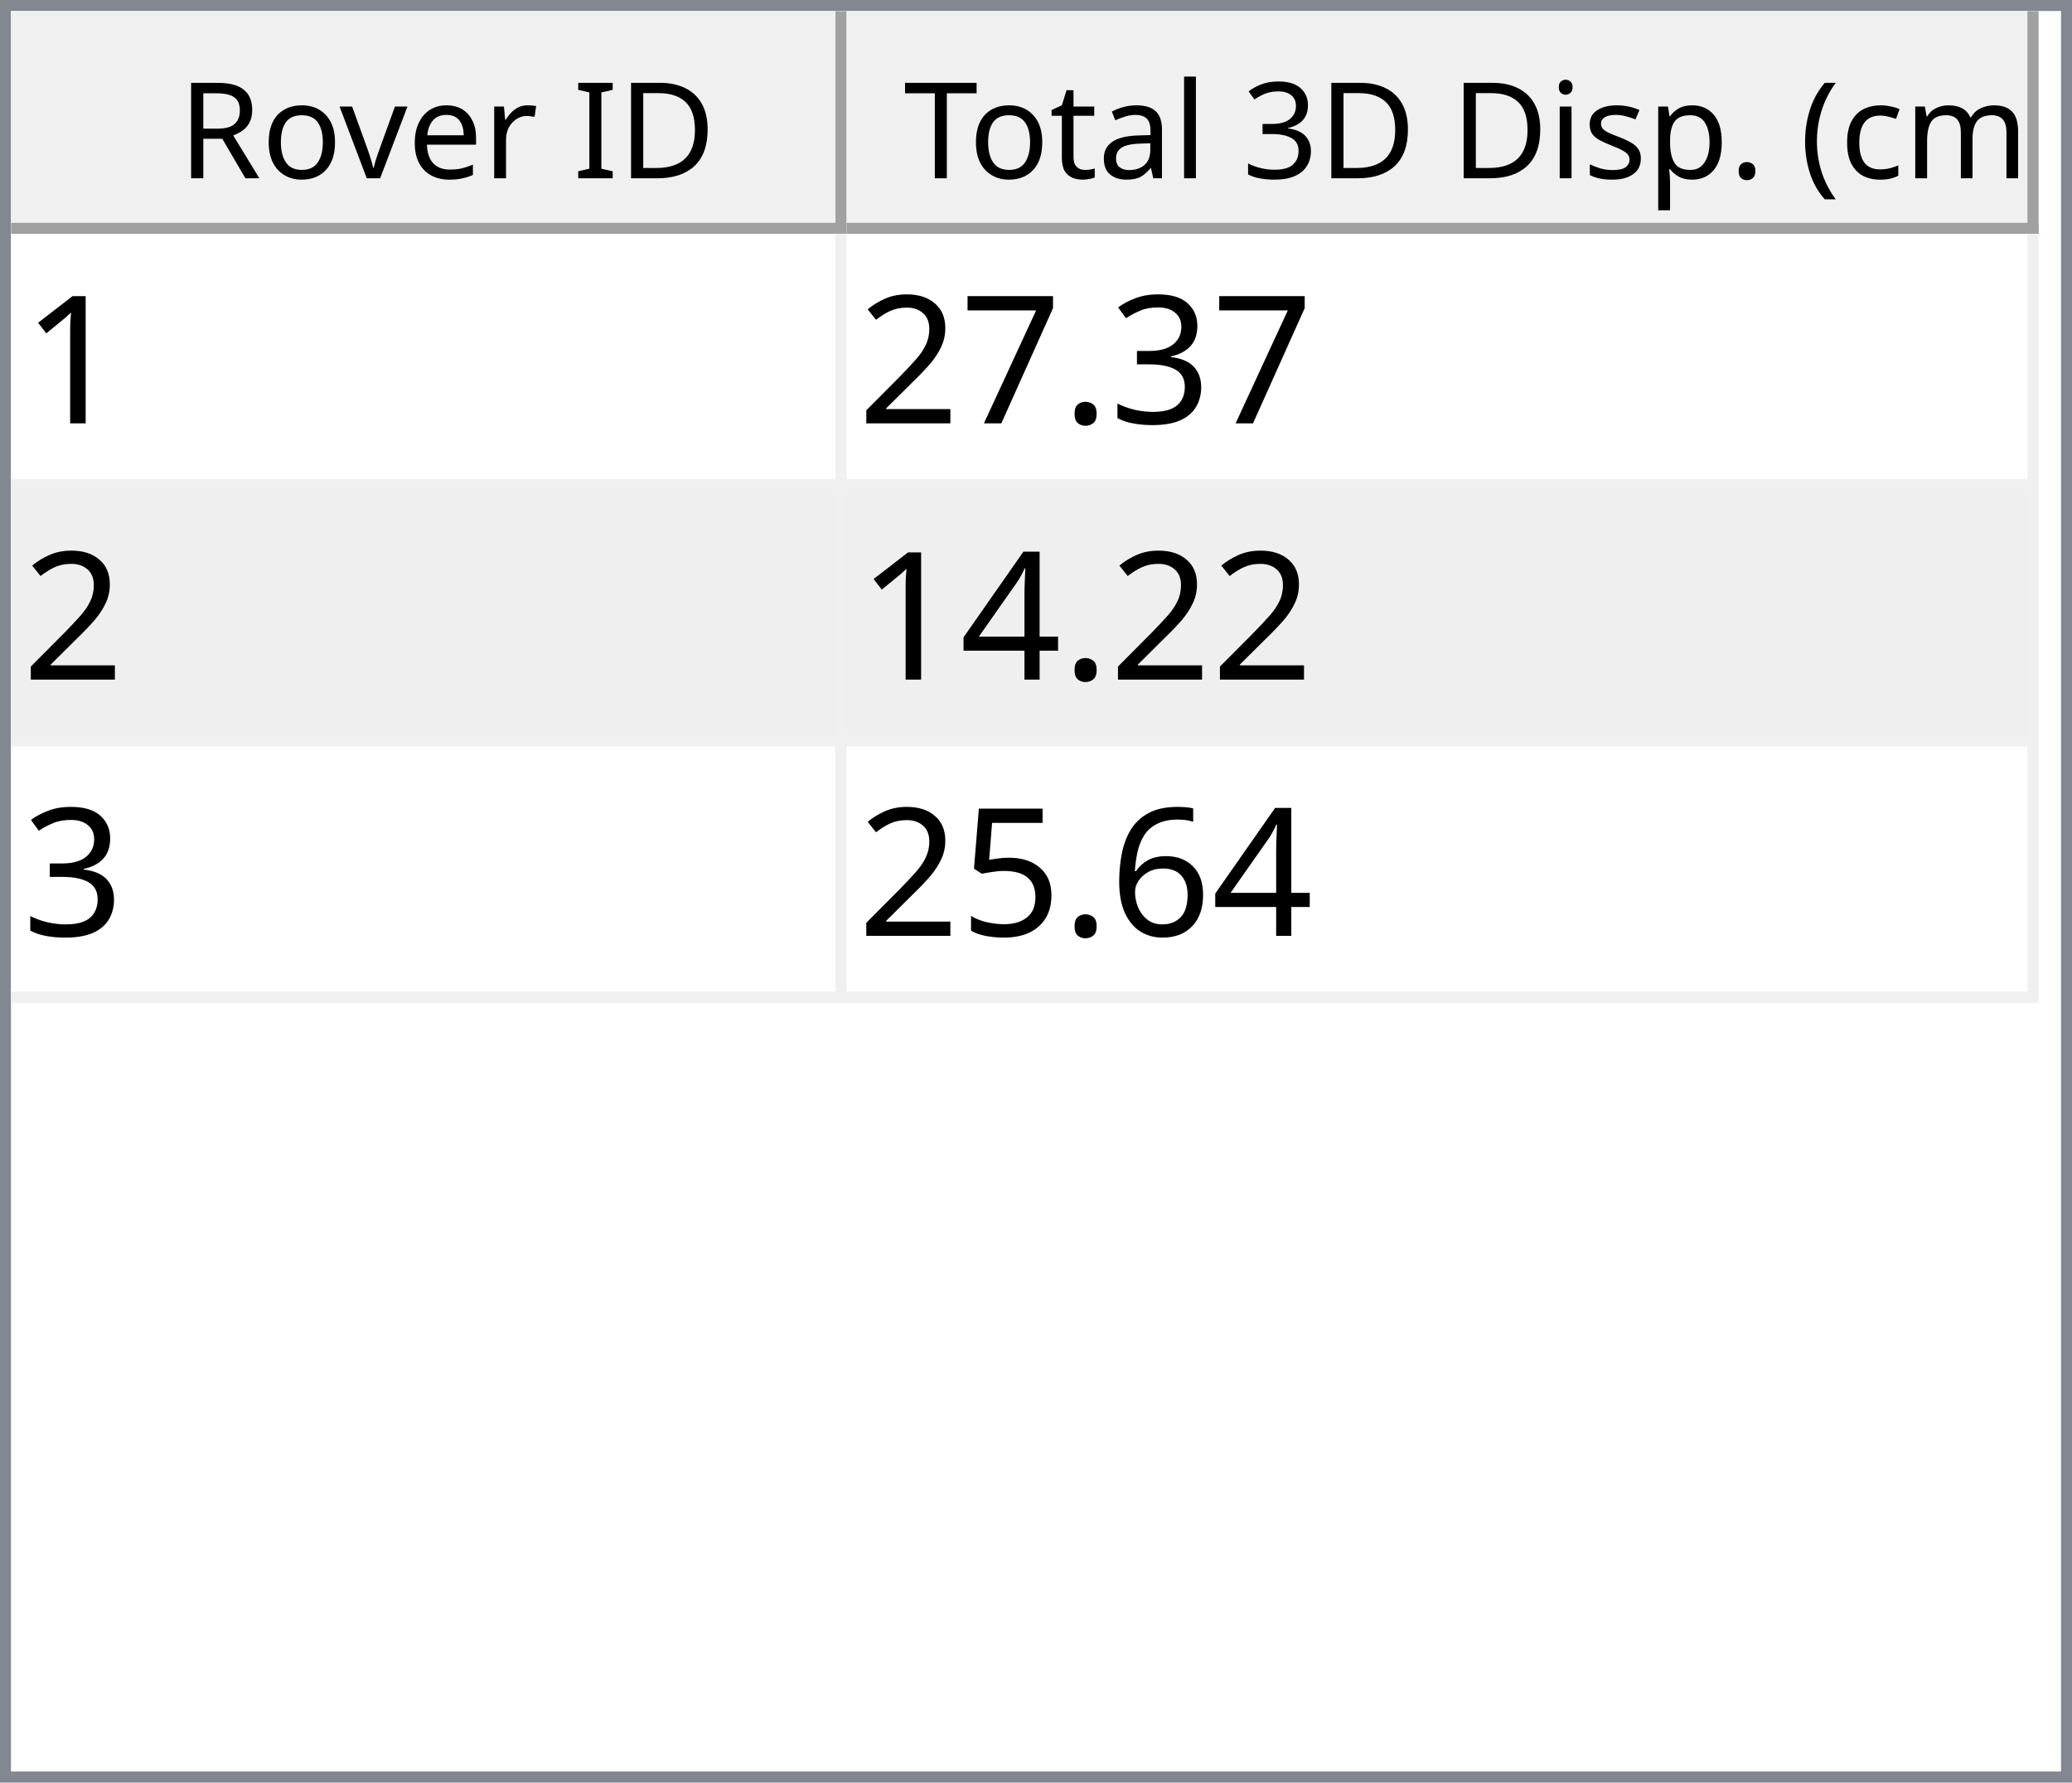
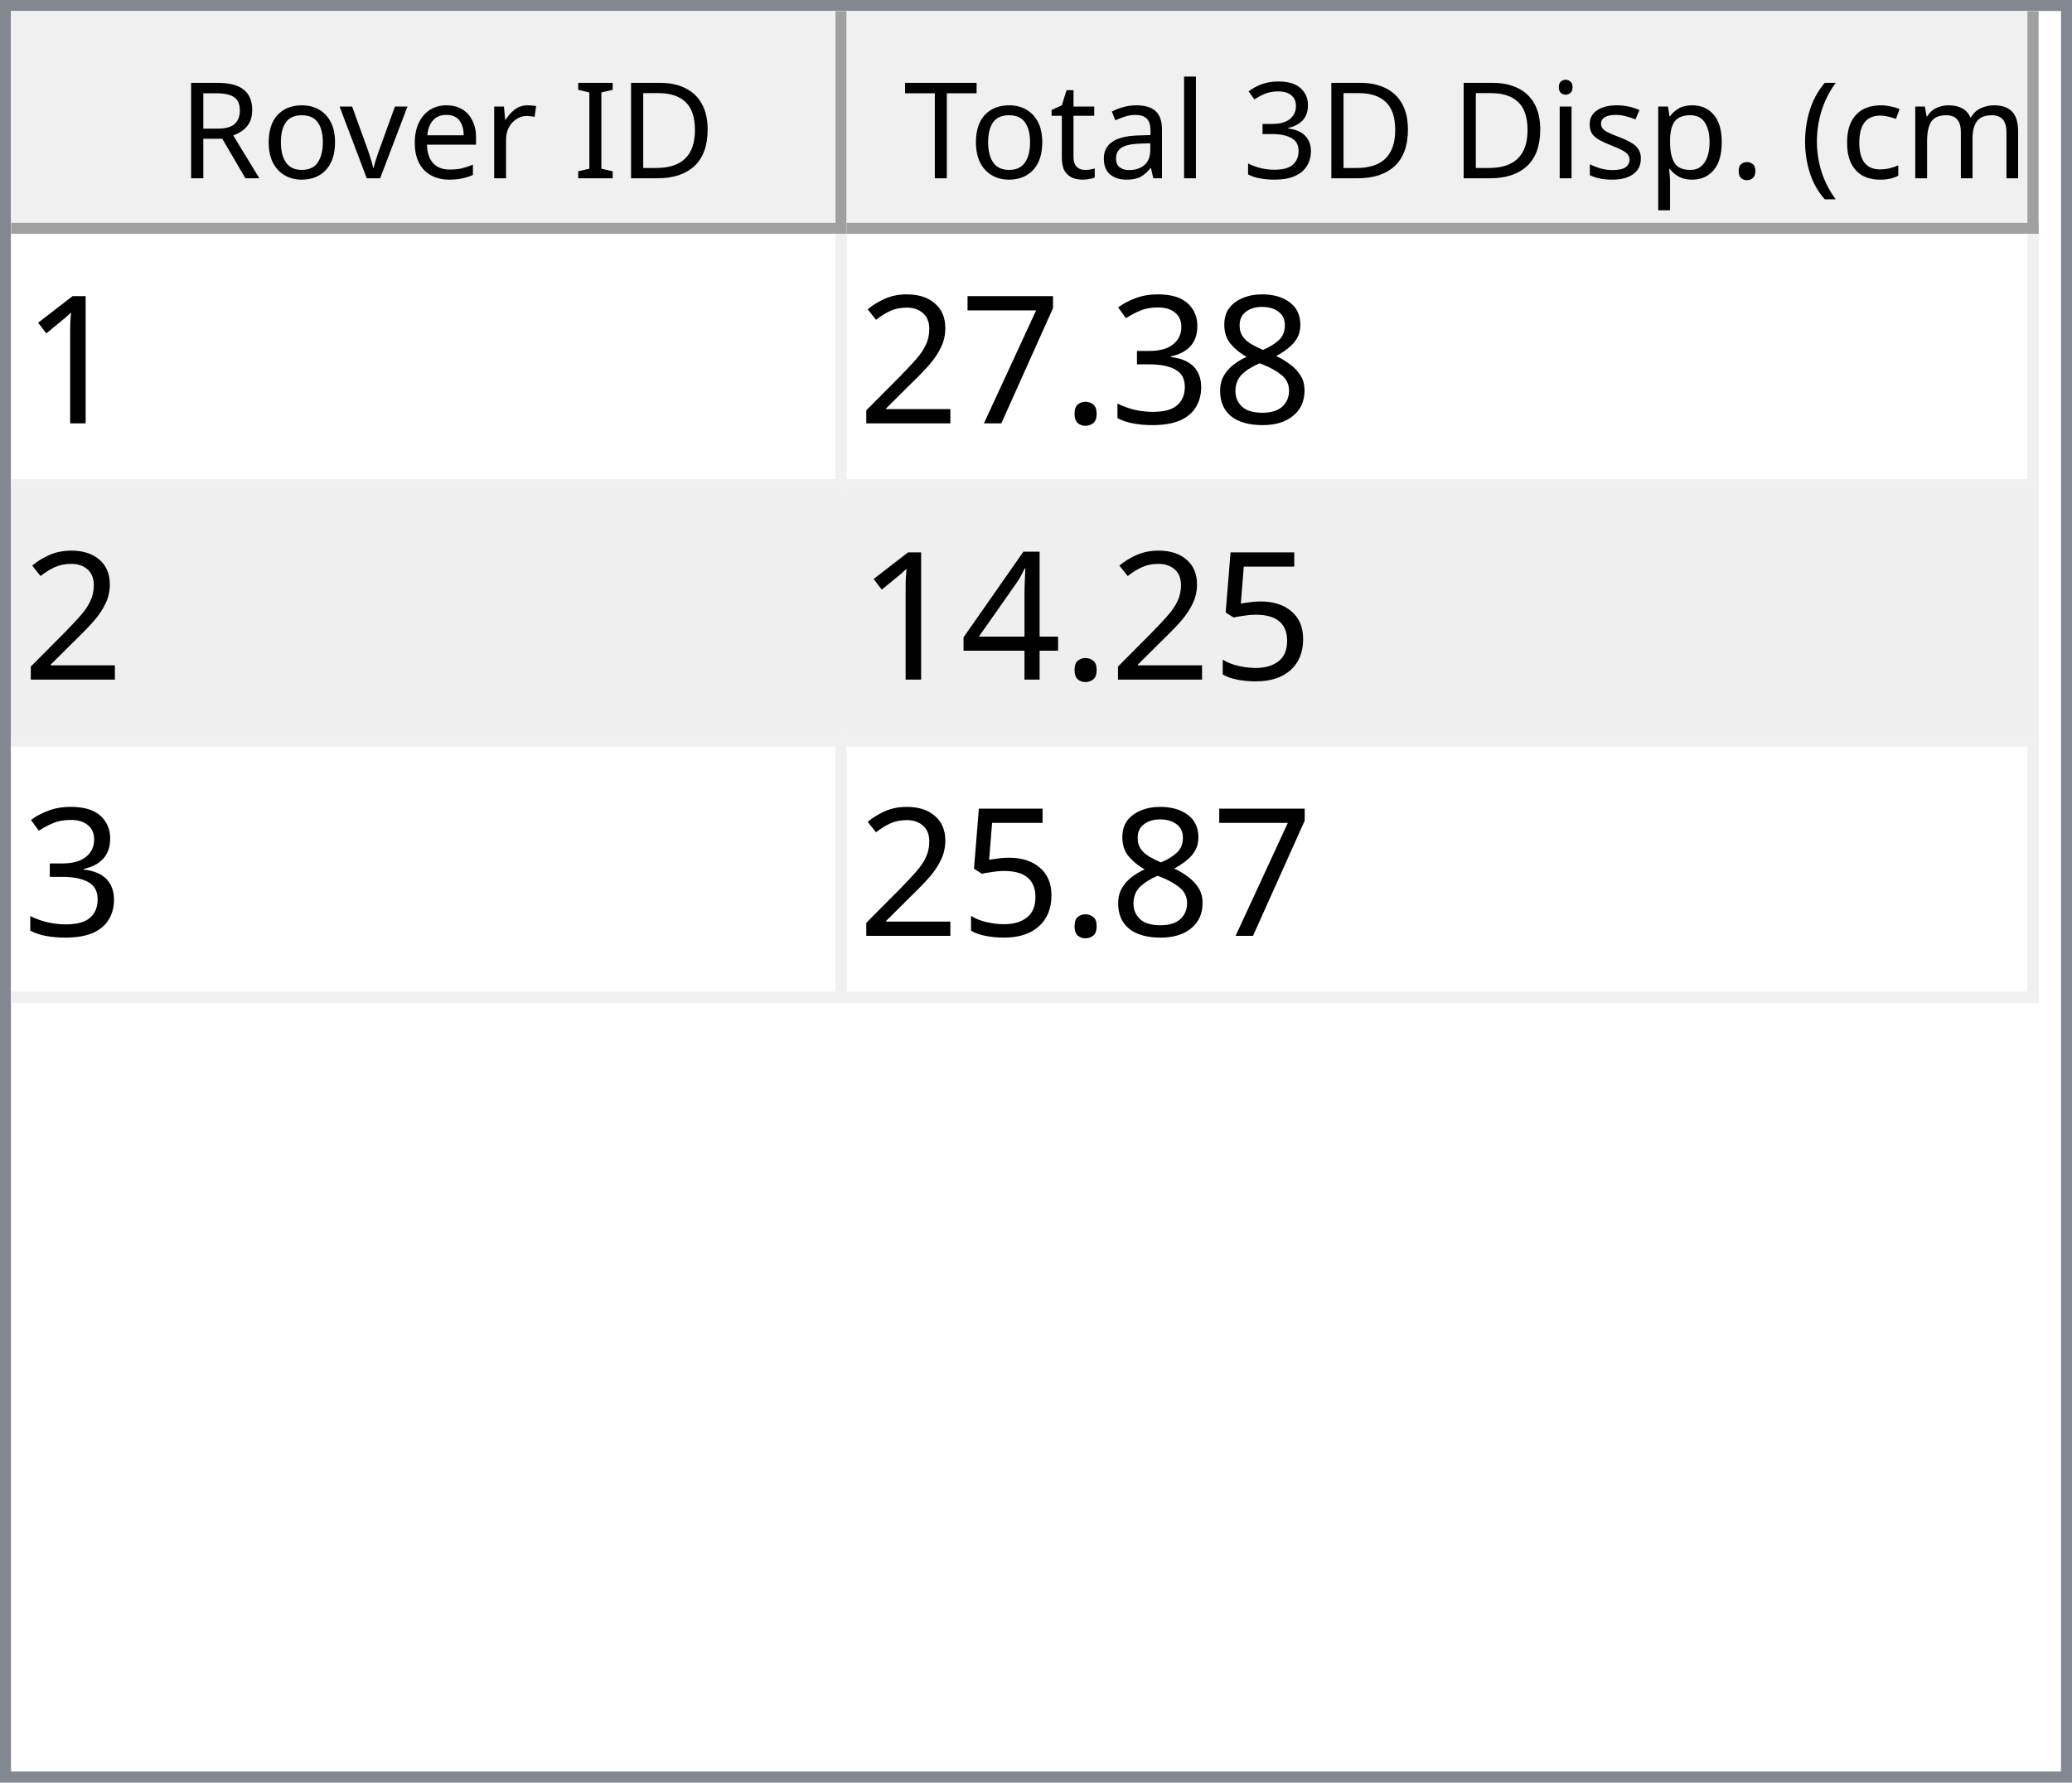
<svg xmlns="http://www.w3.org/2000/svg" style="fill-opacity:1; color-rendering:auto; color-interpolation:auto; text-rendering:auto; stroke:black; stroke-linecap:square; stroke-miterlimit:10; shape-rendering:auto; stroke-opacity:1; fill:black; stroke-dasharray:none; font-weight:normal; stroke-width:1; font-family:'Dialog'; font-style:normal; stroke-linejoin:miter; font-size:12px; stroke-dashoffset:0; image-rendering:auto;" width="186" height="160">
  <defs id="genericDefs" />
  <g>
    <defs id="defs1">
      <clipPath clipPathUnits="userSpaceOnUse" id="clipPath1">
        <path d="M0 0 L186 0 L186 160 L0 160 L0 0 Z" />
      </clipPath>
      <clipPath clipPathUnits="userSpaceOnUse" id="clipPath2">
        <path d="M0 0 L0 160 L186 160 L186 0 Z" />
      </clipPath>
      <clipPath clipPathUnits="userSpaceOnUse" id="clipPath3">
        <path d="M0 0 L0 20 L184 20 L184 0 Z" />
      </clipPath>
      <clipPath clipPathUnits="userSpaceOnUse" id="clipPath4">
        <path d="M0 0 L0 20 L75 20 L75 0 Z" />
      </clipPath>
      <clipPath clipPathUnits="userSpaceOnUse" id="clipPath5">
        <path d="M1 1 L1 19 L74 19 L74 1 Z" />
      </clipPath>
      <clipPath clipPathUnits="userSpaceOnUse" id="clipPath6">
        <path d="M0 0 L0 18 L73 18 L73 0 Z" />
      </clipPath>
      <clipPath clipPathUnits="userSpaceOnUse" id="clipPath7">
        <path d="M-0.5 -0.5 L-0.5 19.5 L74.5 19.5 L74.5 -0.5 Z" />
      </clipPath>
      <clipPath clipPathUnits="userSpaceOnUse" id="clipPath8">
        <path d="M0 0 L0 20 L107 20 L107 0 Z" />
      </clipPath>
      <clipPath clipPathUnits="userSpaceOnUse" id="clipPath9">
        <path d="M1 1 L1 19 L106 19 L106 1 Z" />
      </clipPath>
      <clipPath clipPathUnits="userSpaceOnUse" id="clipPath10">
        <path d="M0 0 L0 18 L105 18 L105 0 Z" />
      </clipPath>
      <clipPath clipPathUnits="userSpaceOnUse" id="clipPath11">
        <path d="M-0.5 -0.5 L-0.5 19.5 L106.5 19.5 L106.5 -0.5 Z" />
      </clipPath>
      <clipPath clipPathUnits="userSpaceOnUse" id="clipPath12">
        <path d="M0 0 L0 138 L184 138 L184 0 Z" />
      </clipPath>
      <clipPath clipPathUnits="userSpaceOnUse" id="clipPath13">
        <path d="M0 0 L0 69 L182 69 L182 0 Z" />
      </clipPath>
      <clipPath clipPathUnits="userSpaceOnUse" id="clipPath14">
        <path d="M-0.5 -0.5 L-0.5 68.5 L181.5 68.5 L181.5 -0.5 Z" />
      </clipPath>
      <clipPath clipPathUnits="userSpaceOnUse" id="clipPath15">
        <path d="M0 0 L0 22 L74 22 L74 0 Z" />
      </clipPath>
      <clipPath clipPathUnits="userSpaceOnUse" id="clipPath16">
        <path d="M0 0 L0 22 L106 22 L106 0 Z" />
      </clipPath>
      <font horiz-adv-x="64.551" id="font1">
        <font-face ascent="107.91" descent="25.098" units-per-em="100" style="font-style:normal; font-family:Segoe UI; font-weight:normal;" />
        <missing-glyph horiz-adv-x="64.551" d="M8.109 0 L8.109 68.266 L56.453 68.266 L56.453 0 L8.109 0 ZM15.328 7.234 L49.219 7.234 L49.219 61.031 L15.328 61.031 L15.328 7.234 Z" />
        <glyph unicode="D" horiz-adv-x="70.117" d="M9.188 0 L9.188 70.016 L28.516 70.016 Q65.531 70.016 65.531 35.891 Q65.531 19.672 55.25 9.836 Q44.969 0 27.734 0 L9.188 0 ZM17.391 62.594 L17.391 7.422 L27.828 7.422 Q41.609 7.422 49.273 14.797 Q56.938 22.172 56.938 35.688 Q56.938 62.594 28.328 62.594 L17.391 62.594 Z" />
        <glyph unicode="I" horiz-adv-x="26.611" d="M17.391 0 L9.188 0 L9.188 70.016 L17.391 70.016 L17.391 0 Z" />
        <glyph unicode=" " horiz-adv-x="27.393" d="" />
        <glyph unicode="r" horiz-adv-x="34.766" d="M34.188 41.891 Q32.078 43.5 28.125 43.5 Q23 43.5 19.555 38.672 Q16.109 33.844 16.109 25.484 L16.109 0 L8.109 0 L8.109 50 L16.109 50 L16.109 39.703 L16.312 39.703 Q18.016 44.969 21.531 47.922 Q25.047 50.875 29.391 50.875 Q32.516 50.875 34.188 50.203 L34.188 41.891 Z" />
        <glyph unicode="e" horiz-adv-x="52.295" d="M48.297 23 L12.984 23 Q13.188 14.656 17.484 10.109 Q21.781 5.562 29.297 5.562 Q37.75 5.562 44.828 11.141 L44.828 3.609 Q38.234 -1.172 27.391 -1.172 Q16.797 -1.172 10.742 5.641 Q4.688 12.453 4.688 24.812 Q4.688 36.469 11.305 43.82 Q17.922 51.172 27.734 51.172 Q37.547 51.172 42.922 44.828 Q48.297 38.484 48.297 27.203 L48.297 23 ZM40.094 29.781 Q40.047 36.719 36.75 40.578 Q33.453 44.438 27.594 44.438 Q21.922 44.438 17.969 40.383 Q14.016 36.328 13.094 29.781 L40.094 29.781 Z" />
        <glyph unicode="v" horiz-adv-x="47.9" d="M47.406 50 L27.484 0 L19.625 0 L0.688 50 L9.469 50 L22.172 13.672 Q23.578 9.672 23.922 6.688 L24.125 6.688 Q24.609 10.453 25.688 13.484 L38.969 50 L47.406 50 Z" />
        <glyph unicode="o" horiz-adv-x="58.594" d="M29 -1.172 Q17.922 -1.172 11.305 5.836 Q4.688 12.844 4.688 24.422 Q4.688 37.016 11.57 44.094 Q18.453 51.172 30.172 51.172 Q41.359 51.172 47.633 44.289 Q53.906 37.406 53.906 25.203 Q53.906 13.234 47.141 6.031 Q40.375 -1.172 29 -1.172 ZM29.594 44.438 Q21.875 44.438 17.383 39.188 Q12.891 33.938 12.891 24.703 Q12.891 15.828 17.43 10.695 Q21.969 5.562 29.594 5.562 Q37.359 5.562 41.531 10.594 Q45.703 15.625 45.703 24.906 Q45.703 34.281 41.531 39.359 Q37.359 44.438 29.594 44.438 Z" />
        <glyph unicode="R" horiz-adv-x="59.814" d="M59.375 0 L49.609 0 L37.891 19.625 Q36.281 22.359 34.766 24.289 Q33.25 26.219 31.664 27.438 Q30.078 28.656 28.25 29.219 Q26.422 29.781 24.125 29.781 L17.391 29.781 L17.391 0 L9.188 0 L9.188 70.016 L30.078 70.016 Q34.672 70.016 38.555 68.867 Q42.438 67.719 45.289 65.375 Q48.141 63.031 49.758 59.547 Q51.375 56.062 51.375 51.375 Q51.375 47.703 50.273 44.656 Q49.172 41.609 47.148 39.211 Q45.125 36.812 42.266 35.133 Q39.406 33.453 35.844 32.516 L35.844 32.328 Q37.594 31.547 38.891 30.547 Q40.188 29.547 41.359 28.18 Q42.531 26.812 43.68 25.078 Q44.828 23.344 46.234 21.047 L59.375 0 ZM17.391 62.594 L17.391 37.203 L28.516 37.203 Q31.594 37.203 34.203 38.133 Q36.812 39.062 38.719 40.797 Q40.625 42.531 41.703 45.047 Q42.781 47.562 42.781 50.688 Q42.781 56.297 39.141 59.445 Q35.5 62.594 28.609 62.594 L17.391 62.594 Z" />
        <glyph unicode=")" horiz-adv-x="30.176" d="M8.297 -15.922 L1.172 -15.922 Q16.406 2.344 16.406 26.812 Q16.406 51.469 1.078 70.016 L8.297 70.016 Q23.531 52.156 23.531 26.703 Q23.531 1.375 8.297 -15.922 Z" />
        <glyph unicode="m" horiz-adv-x="86.133" d="M79.109 0 L71.094 0 L71.094 28.719 Q71.094 37.016 68.531 40.727 Q65.969 44.438 59.906 44.438 Q54.781 44.438 51.195 39.75 Q47.609 35.062 47.609 28.516 L47.609 0 L39.594 0 L39.594 29.688 Q39.594 44.438 28.219 44.438 Q22.953 44.438 19.531 40.016 Q16.109 35.594 16.109 28.516 L16.109 0 L8.109 0 L8.109 50 L16.109 50 L16.109 42.094 L16.312 42.094 Q21.625 51.172 31.844 51.172 Q36.969 51.172 40.773 48.312 Q44.578 45.453 46 40.828 Q51.562 51.172 62.594 51.172 Q79.109 51.172 79.109 30.812 L79.109 0 Z" />
        <glyph unicode="c" horiz-adv-x="46.191" d="M42.188 2.297 Q36.422 -1.172 28.516 -1.172 Q17.828 -1.172 11.258 5.789 Q4.688 12.75 4.688 23.828 Q4.688 36.188 11.766 43.68 Q18.844 51.172 30.672 51.172 Q37.25 51.172 42.281 48.734 L42.281 40.531 Q36.719 44.438 30.375 44.438 Q22.703 44.438 17.797 38.945 Q12.891 33.453 12.891 24.516 Q12.891 15.719 17.508 10.641 Q22.125 5.562 29.891 5.562 Q36.422 5.562 42.188 9.906 L42.188 2.297 Z" />
        <glyph unicode="(" horiz-adv-x="30.176" d="M29.109 -15.922 L21.969 -15.922 Q6.844 1.375 6.844 26.703 Q6.844 52.156 21.969 70.016 L29.203 70.016 Q13.875 51.469 13.875 26.812 Q13.875 2.344 29.109 -15.922 Z" />
        <glyph unicode="." horiz-adv-x="21.68" d="M10.891 -1.078 Q8.641 -1.078 7.055 0.539 Q5.469 2.156 5.469 4.391 Q5.469 6.641 7.055 8.273 Q8.641 9.906 10.891 9.906 Q13.188 9.906 14.797 8.273 Q16.406 6.641 16.406 4.391 Q16.406 2.156 14.797 0.539 Q13.188 -1.078 10.891 -1.078 Z" />
        <glyph unicode="p" horiz-adv-x="58.789" d="M16.312 7.234 L16.109 7.234 L16.109 -23 L8.109 -23 L8.109 50 L16.109 50 L16.109 41.219 L16.312 41.219 Q22.219 51.172 33.594 51.172 Q43.266 51.172 48.688 44.461 Q54.109 37.75 54.109 26.469 Q54.109 13.922 48 6.375 Q41.891 -1.172 31.297 -1.172 Q21.578 -1.172 16.312 7.234 ZM16.109 27.391 L16.109 20.406 Q16.109 14.203 20.141 9.883 Q24.172 5.562 30.375 5.562 Q37.641 5.562 41.773 11.133 Q45.906 16.703 45.906 26.609 Q45.906 34.969 42.047 39.703 Q38.188 44.438 31.594 44.438 Q24.609 44.438 20.359 39.578 Q16.109 34.719 16.109 27.391 Z" />
        <glyph unicode="s" horiz-adv-x="42.432" d="M5.078 1.812 L5.078 10.406 Q11.625 5.562 19.484 5.562 Q30.031 5.562 30.031 12.594 Q30.031 14.594 29.125 15.992 Q28.219 17.391 26.68 18.461 Q25.141 19.531 23.07 20.383 Q21 21.234 18.609 22.172 Q15.281 23.484 12.766 24.828 Q10.25 26.172 8.57 27.859 Q6.891 29.547 6.031 31.695 Q5.172 33.844 5.172 36.719 Q5.172 40.234 6.789 42.945 Q8.406 45.656 11.086 47.484 Q13.766 49.312 17.211 50.242 Q20.656 51.172 24.312 51.172 Q30.812 51.172 35.938 48.922 L35.938 40.828 Q30.422 44.438 23.25 44.438 Q21 44.438 19.195 43.922 Q17.391 43.406 16.094 42.477 Q14.797 41.547 14.086 40.258 Q13.375 38.969 13.375 37.406 Q13.375 35.453 14.086 34.133 Q14.797 32.812 16.164 31.789 Q17.531 30.766 19.484 29.938 Q21.438 29.109 23.922 28.125 Q27.25 26.859 29.883 25.516 Q32.516 24.172 34.375 22.484 Q36.234 20.797 37.234 18.602 Q38.234 16.406 38.234 13.375 Q38.234 9.672 36.602 6.938 Q34.969 4.203 32.234 2.398 Q29.5 0.594 25.93 -0.289 Q22.359 -1.172 18.453 -1.172 Q10.75 -1.172 5.078 1.812 Z" />
        <glyph unicode="i" horiz-adv-x="24.219" d="M12.203 62.703 Q10.062 62.703 8.547 64.164 Q7.031 65.625 7.031 67.875 Q7.031 70.125 8.547 71.609 Q10.062 73.094 12.203 73.094 Q14.406 73.094 15.945 71.609 Q17.484 70.125 17.484 67.875 Q17.484 65.719 15.945 64.211 Q14.406 62.703 12.203 62.703 ZM16.109 0 L8.109 0 L8.109 50 L16.109 50 L16.109 0 Z" />
        <glyph unicode="3" horiz-adv-x="53.906" d="M46.531 19.828 Q46.531 15.094 44.75 11.211 Q42.969 7.328 39.719 4.57 Q36.469 1.812 31.93 0.297 Q27.391 -1.219 21.922 -1.219 Q11.922 -1.219 6 2.594 L6 11.188 Q13.094 5.609 22.219 5.609 Q25.875 5.609 28.828 6.539 Q31.781 7.469 33.906 9.227 Q36.031 10.984 37.18 13.477 Q38.328 15.969 38.328 19.094 Q38.328 32.812 18.797 32.812 L12.984 32.812 L12.984 39.594 L18.5 39.594 Q35.797 39.594 35.797 52.484 Q35.797 64.406 22.609 64.406 Q15.188 64.406 8.688 59.422 L8.688 67.188 Q15.375 71.188 24.609 71.188 Q29 71.188 32.57 69.969 Q36.141 68.75 38.68 66.555 Q41.219 64.359 42.609 61.281 Q44 58.203 44 54.5 Q44 40.672 30.031 36.719 L30.031 36.531 Q33.594 36.141 36.625 34.797 Q39.656 33.453 41.852 31.305 Q44.047 29.156 45.289 26.25 Q46.531 23.344 46.531 19.828 Z" />
        <glyph unicode="l" horiz-adv-x="24.219" d="M16.109 0 L8.109 0 L8.109 74.031 L16.109 74.031 L16.109 0 Z" />
        <glyph unicode="a" horiz-adv-x="50.879" d="M43.891 0 L35.891 0 L35.891 7.812 L35.688 7.812 Q30.469 -1.172 20.312 -1.172 Q12.844 -1.172 8.617 2.781 Q4.391 6.734 4.391 13.281 Q4.391 27.297 20.906 29.594 L35.891 31.688 Q35.891 44.438 25.594 44.438 Q16.547 44.438 9.281 38.281 L9.281 46.484 Q16.656 51.172 26.266 51.172 Q43.891 51.172 43.891 32.516 L43.891 0 ZM35.891 25.297 L23.828 23.641 Q18.266 22.859 15.43 20.875 Q12.594 18.891 12.594 13.875 Q12.594 10.203 15.211 7.883 Q17.828 5.562 22.172 5.562 Q28.125 5.562 32.008 9.742 Q35.891 13.922 35.891 20.312 L35.891 25.297 Z" />
        <glyph unicode="t" horiz-adv-x="33.887" d="M31.297 0.484 Q28.469 -1.078 23.828 -1.078 Q10.688 -1.078 10.688 13.578 L10.688 43.172 L2.094 43.172 L2.094 50 L10.688 50 L10.688 62.203 L18.703 64.797 L18.703 50 L31.297 50 L31.297 43.172 L18.703 43.172 L18.703 14.984 Q18.703 9.969 20.414 7.82 Q22.125 5.672 26.078 5.672 Q29.109 5.672 31.297 7.328 L31.297 0.484 Z" />
        <glyph unicode="T" horiz-adv-x="52.393" d="M50.594 62.594 L30.375 62.594 L30.375 0 L22.172 0 L22.172 62.594 L2 62.594 L2 70.016 L50.594 70.016 L50.594 62.594 Z" />
      </font>
      <font horiz-adv-x="75.0" id="font2">
        <font-face ascent="100.537" descent="21.973" units-per-em="100" style="font-style:normal; font-family:sans-serif; font-weight:normal;" />
        <missing-glyph horiz-adv-x="75.0" d="M12.5 0 L12.5 62.5 L62.5 62.5 L62.5 0 L12.5 0 ZM14.062 1.562 L60.938 1.562 L60.938 60.938 L14.062 60.938 L14.062 1.562 Z" />
        <glyph unicode="1" horiz-adv-x="55.615" d="M37.25 0 L28.469 0 L28.469 56 Q25.297 52.984 20.141 49.953 Q14.984 46.922 10.891 45.406 L10.891 53.906 Q18.266 57.375 23.781 62.305 Q29.297 67.234 31.594 71.875 L37.25 71.875 L37.25 0 Z" />
+         <glyph unicode="8" horiz-adv-x="55.615" d="M17.672 38.812 Q12.203 40.828 9.57 44.539 Q6.938 48.25 6.938 53.422 Q6.938 61.234 12.555 66.555 Q18.172 71.875 27.484 71.875 Q36.859 71.875 42.578 66.43 Q48.297 60.984 48.297 53.172 Q48.297 48.188 45.68 44.508 Q43.062 40.828 37.75 38.812 Q44.344 36.672 47.781 31.883 Q51.219 27.094 51.219 20.453 Q51.219 11.281 44.727 5.031 Q38.234 -1.219 27.641 -1.219 Q17.047 -1.219 10.547 5.055 Q4.047 11.328 4.047 20.703 Q4.047 27.688 7.594 32.398 Q11.141 37.109 17.672 38.812 ZM15.922 53.719 Q15.922 48.641 19.195 45.414 Q22.469 42.188 27.688 42.188 Q32.766 42.188 36.016 45.383 Q39.266 48.578 39.266 53.219 Q39.266 58.062 35.914 61.359 Q32.562 64.656 27.594 64.656 Q22.562 64.656 19.242 61.43 Q15.922 58.203 15.922 53.719 ZM13.094 20.656 Q13.094 16.891 14.875 13.375 Q16.656 9.859 20.172 7.93 Q23.688 6 27.734 6 Q34.031 6 38.133 10.055 Q42.234 14.109 42.234 20.359 Q42.234 26.703 38.016 30.859 Q33.797 35.016 27.438 35.016 Q21.234 35.016 17.164 30.914 Q13.094 26.812 13.094 20.656 Z" />
        <glyph unicode="3" horiz-adv-x="55.615" d="M4.203 18.891 L12.984 20.062 Q14.5 12.594 18.141 9.297 Q21.781 6 27 6 Q33.203 6 37.477 10.297 Q41.75 14.594 41.75 20.953 Q41.75 27 37.797 30.93 Q33.844 34.859 27.734 34.859 Q25.25 34.859 21.531 33.891 L22.516 41.609 Q23.391 41.5 23.922 41.5 Q29.547 41.5 34.039 44.43 Q38.531 47.359 38.531 53.469 Q38.531 58.297 35.258 61.477 Q31.984 64.656 26.812 64.656 Q21.688 64.656 18.266 61.43 Q14.844 58.203 13.875 51.766 L5.078 53.328 Q6.688 62.156 12.398 67.016 Q18.109 71.875 26.609 71.875 Q32.469 71.875 37.398 69.359 Q42.328 66.844 44.945 62.5 Q47.562 58.156 47.562 53.266 Q47.562 48.641 45.07 44.828 Q42.578 41.016 37.703 38.766 Q44.047 37.312 47.562 32.695 Q51.078 28.078 51.078 21.141 Q51.078 11.766 44.242 5.25 Q37.406 -1.266 26.953 -1.266 Q17.531 -1.266 11.305 4.352 Q5.078 9.969 4.203 18.891 Z" />
        <glyph unicode="." horiz-adv-x="27.783" d="M9.078 0 L9.078 10.016 L19.094 10.016 L19.094 0 L9.078 0 Z" />
        <glyph unicode="7" horiz-adv-x="55.615" d="M4.734 62.203 L4.734 70.656 L51.078 70.656 L51.078 63.812 Q44.234 56.547 37.523 44.484 Q30.812 32.422 27.156 19.672 Q24.516 10.688 23.781 0 L14.75 0 Q14.891 8.453 18.062 20.414 Q21.234 32.375 27.172 43.484 Q33.109 54.594 39.797 62.203 L4.734 62.203 Z" />
        <glyph unicode="2" horiz-adv-x="55.615" d="M50.344 8.453 L50.344 0 L3.031 0 Q2.938 3.172 4.047 6.109 Q5.859 10.938 9.836 15.625 Q13.812 20.312 21.344 26.469 Q33.016 36.031 37.117 41.625 Q41.219 47.219 41.219 52.203 Q41.219 57.422 37.477 61.008 Q33.734 64.594 27.734 64.594 Q21.391 64.594 17.578 60.789 Q13.766 56.984 13.719 50.25 L4.688 51.172 Q5.609 61.281 11.664 66.578 Q17.719 71.875 27.938 71.875 Q38.234 71.875 44.242 66.164 Q50.25 60.453 50.25 52 Q50.25 47.703 48.492 43.555 Q46.734 39.406 42.656 34.812 Q38.578 30.219 29.109 22.219 Q21.188 15.578 18.945 13.211 Q16.703 10.844 15.234 8.453 L50.344 8.453 Z" />
+         <glyph unicode="5" horiz-adv-x="55.615" d="M4.156 18.75 L13.375 19.531 Q14.406 12.797 18.141 9.398 Q21.875 6 27.156 6 Q33.5 6 37.891 10.789 Q42.281 15.578 42.281 23.484 Q42.281 31 38.062 35.352 Q33.844 39.703 27 39.703 Q22.75 39.703 19.336 37.773 Q15.922 35.844 13.969 32.766 L5.719 33.844 L12.641 70.609 L48.25 70.609 L48.25 62.203 L19.672 62.203 L15.828 42.969 Q22.266 47.469 29.344 47.469 Q38.719 47.469 45.164 40.969 Q51.609 34.469 51.609 24.266 Q51.609 14.547 45.953 7.469 Q39.062 -1.219 27.156 -1.219 Q17.391 -1.219 11.211 4.25 Q5.031 9.719 4.156 18.75 Z" />
        <glyph unicode="4" horiz-adv-x="55.615" d="M32.328 0 L32.328 17.141 L1.266 17.141 L1.266 25.203 L33.938 71.578 L41.109 71.578 L41.109 25.203 L50.781 25.203 L50.781 17.141 L41.109 17.141 L41.109 0 L32.328 0 ZM32.328 25.203 L32.328 57.469 L9.906 25.203 L32.328 25.203 Z" />
-         <glyph unicode="6" horiz-adv-x="55.615" d="M49.75 54.047 L41.016 53.375 Q39.844 58.547 37.703 60.891 Q34.125 64.656 28.906 64.656 Q24.703 64.656 21.531 62.312 Q17.391 59.281 14.992 53.469 Q12.594 47.656 12.5 36.922 Q15.672 41.75 20.266 44.094 Q24.859 46.438 29.891 46.438 Q38.672 46.438 44.852 39.969 Q51.031 33.5 51.031 23.25 Q51.031 16.5 48.125 10.719 Q45.219 4.938 40.141 1.859 Q35.062 -1.219 28.609 -1.219 Q17.625 -1.219 10.695 6.859 Q3.766 14.938 3.766 33.5 Q3.766 54.25 11.422 63.672 Q18.109 71.875 29.438 71.875 Q37.891 71.875 43.289 67.141 Q48.688 62.406 49.75 54.047 ZM13.875 23.188 Q13.875 18.656 15.797 14.508 Q17.719 10.359 21.188 8.18 Q24.656 6 28.469 6 Q34.031 6 38.039 10.492 Q42.047 14.984 42.047 22.703 Q42.047 30.125 38.086 34.398 Q34.125 38.672 28.125 38.672 Q22.172 38.672 18.023 34.398 Q13.875 30.125 13.875 23.188 Z" />
-         <glyph unicode="5" horiz-adv-x="55.615" d="M4.156 18.75 L13.375 19.531 Q14.406 12.797 18.141 9.398 Q21.875 6 27.156 6 Q33.5 6 37.891 10.789 Q42.281 15.578 42.281 23.484 Q42.281 31 38.062 35.352 Q33.844 39.703 27 39.703 Q22.75 39.703 19.336 37.773 Q15.922 35.844 13.969 32.766 L5.719 33.844 L12.641 70.609 L48.25 70.609 L48.25 62.203 L19.672 62.203 L15.828 42.969 Q22.266 47.469 29.344 47.469 Q38.719 47.469 45.164 40.969 Q51.609 34.469 51.609 24.266 Q51.609 14.547 45.953 7.469 Q39.062 -1.219 27.156 -1.219 Q17.391 -1.219 11.211 4.25 Q5.031 9.719 4.156 18.75 Z" />
      </font>
    </defs>
    <g style="fill:white; stroke:white;">
      <rect x="0" y="0" width="186" style="clip-path:url(#clipPath1); stroke:none;" height="160" />
    </g>
    <g style="fill:white; text-rendering:optimizeSpeed; color-rendering:optimizeSpeed; image-rendering:optimizeSpeed; shape-rendering:crispEdges; stroke:white; color-interpolation:sRGB;">
      <rect x="0" width="186" height="160" y="0" style="stroke:none;" />
      <path style="stroke:none;" d="M0 160 L186 160 L186 0 L0 0 Z" />
    </g>
    <g style="fill:rgb(240,240,240); font-family:'Segoe UI'; stroke:rgb(240,240,240);">
      <rect x="0" y="0" width="186" style="clip-path:url(#clipPath2); stroke:none;" height="160" />
    </g>
    <g style="fill:rgb(130,135,144); font-family:'Segoe UI'; stroke:rgb(130,135,144);">
      <path d="M0 0 L186 0 L186 160 L0 160 L0 0 ZM1 1 L185 1 L185 159 L1 159 L1 1 Z" style="fill-rule:evenodd; clip-path:url(#clipPath2); stroke:none;" />
    </g>
    <g style="fill:white; font-family:'Segoe UI'; stroke:white;" transform="translate(1,1)">
      <rect x="0" y="0" width="184" style="clip-path:url(#clipPath3); stroke:none;" height="20" />
    </g>
    <g style="fill:rgb(240,240,240); font-family:'Segoe UI'; stroke:rgb(240,240,240);" transform="translate(1,1)">
      <rect x="0" y="0" width="75" style="clip-path:url(#clipPath4); stroke:none;" height="20" />
    </g>
    <g style="font-family:'Segoe UI';" transform="translate(2,2)">
      <text x="14" xml:space="preserve" y="14" style="clip-path:url(#clipPath6); stroke:none;">Rover ID</text>
    </g>
    <g style="fill:rgb(160,160,160); font-family:'Segoe UI'; stroke:rgb(160,160,160); stroke-linejoin:bevel;" transform="translate(1.5,1.5)">
      <line x1="74" x2="74" y1="0" style="fill:none; clip-path:url(#clipPath7);" y2="19" />
    </g>
    <g style="fill:rgb(160,160,160); font-family:'Segoe UI'; stroke:rgb(160,160,160); stroke-linejoin:bevel;" transform="matrix(1,0,0,1,1,1) translate(0.5,0.5)">
      <line x1="0" x2="74" y1="19" style="fill:none; clip-path:url(#clipPath7);" y2="19" />
    </g>
    <g style="fill:rgb(240,240,240); font-family:'Segoe UI'; stroke:rgb(240,240,240);" transform="translate(76,1)">
      <rect x="0" y="0" width="107" style="clip-path:url(#clipPath8); stroke:none;" height="20" />
    </g>
    <g style="font-family:'Segoe UI';" transform="translate(77,2)">
      <text x="1" xml:space="preserve" y="14" style="clip-path:url(#clipPath10); stroke:none;"> Total 3D Disp. (cm)</text>
    </g>
    <g style="fill:rgb(160,160,160); font-family:'Segoe UI'; stroke:rgb(160,160,160); stroke-linejoin:bevel;" transform="translate(76.5,1.5)">
      <line x1="106" x2="106" y1="0" style="fill:none; clip-path:url(#clipPath11);" y2="19" />
    </g>
    <g style="fill:rgb(160,160,160); font-family:'Segoe UI'; stroke:rgb(160,160,160); stroke-linejoin:bevel;" transform="matrix(1,0,0,1,76,1) translate(0.5,0.5)">
      <line x1="0" x2="106" y1="19" style="fill:none; clip-path:url(#clipPath11);" y2="19" />
    </g>
    <g style="fill:white; font-family:'Segoe UI'; stroke:white;" transform="translate(1,21)">
      <rect x="0" y="0" width="184" style="clip-path:url(#clipPath12); stroke:none;" height="138" />
    </g>
    <g style="fill:rgb(240,240,240); font-size:16px; font-family:sans-serif; stroke:rgb(240,240,240);" transform="translate(1,21)">
      <rect x="0" y="0" width="182" style="clip-path:url(#clipPath13); stroke:none;" height="69" />
      <line transform="translate(0.5,0.5)" x1="0" x2="181" y1="22" style="clip-path:url(#clipPath14); fill:none; stroke-linejoin:bevel;" y2="22" />
    </g>
    <g transform="matrix(1,0,0,1,1,21) translate(0.5,0.5)" style="fill:rgb(240,240,240); font-size:16px; font-family:sans-serif; stroke:rgb(240,240,240); stroke-linejoin:bevel;">
      <line x1="0" x2="181" y1="45" style="fill:none; clip-path:url(#clipPath14);" y2="45" />
    </g>
    <g transform="matrix(1,0,0,1,1,21) translate(0.5,0.5)" style="fill:rgb(240,240,240); font-size:16px; font-family:sans-serif; stroke:rgb(240,240,240); stroke-linejoin:bevel;">
      <line x1="0" x2="181" y1="68" style="fill:none; clip-path:url(#clipPath14);" y2="68" />
    </g>
    <g transform="matrix(1,0,0,1,1,21) translate(0.5,0.5)" style="fill:rgb(240,240,240); font-size:16px; font-family:sans-serif; stroke:rgb(240,240,240); stroke-linejoin:bevel;">
      <line x1="74" x2="74" y1="0" style="fill:none; clip-path:url(#clipPath14);" y2="68" />
    </g>
    <g transform="matrix(1,0,0,1,1,21) translate(0.5,0.5)" style="fill:rgb(240,240,240); font-size:16px; font-family:sans-serif; stroke:rgb(240,240,240); stroke-linejoin:bevel;">
      <line x1="181" x2="181" y1="0" style="fill:none; clip-path:url(#clipPath14);" y2="68" />
    </g>
    <g style="fill:white; font-size:16px; font-family:sans-serif; stroke:white;" transform="matrix(1,0,0,1,1,21)">
      <rect x="0" y="0" width="74" style="clip-path:url(#clipPath15); stroke:none;" height="22" />
      <text x="1" y="17" style="fill:black; clip-path:url(#clipPath15); stroke:none;" xml:space="preserve">1</text>
    </g>
    <g style="fill:white; font-size:16px; font-family:sans-serif; stroke:white;" transform="matrix(1,0,0,1,1,21) translate(75,0)">
      <rect x="0" y="0" width="106" style="clip-path:url(#clipPath16); stroke:none;" height="22" />
-       <text x="1" y="17" style="fill:black; clip-path:url(#clipPath16); stroke:none;" xml:space="preserve">27.37</text>
+       <text x="1" y="17" style="fill:black; clip-path:url(#clipPath16); stroke:none;" xml:space="preserve">27.38</text>
    </g>
    <g style="fill:rgb(239,239,239); font-size:16px; font-family:sans-serif; stroke:rgb(239,239,239);" transform="matrix(1,0,0,1,1,21) translate(0,23)">
      <rect x="0" y="0" width="74" style="clip-path:url(#clipPath15); stroke:none;" height="22" />
      <text x="1" y="17" style="fill:black; clip-path:url(#clipPath15); stroke:none;" xml:space="preserve">2</text>
    </g>
    <g style="fill:rgb(239,239,239); font-size:16px; font-family:sans-serif; stroke:rgb(239,239,239);" transform="matrix(1,0,0,1,1,21) translate(75,23)">
      <rect x="0" y="0" width="106" style="clip-path:url(#clipPath16); stroke:none;" height="22" />
-       <text x="1" y="17" style="fill:black; clip-path:url(#clipPath16); stroke:none;" xml:space="preserve">14.22</text>
+       <text x="1" y="17" style="fill:black; clip-path:url(#clipPath16); stroke:none;" xml:space="preserve">14.25</text>
    </g>
    <g style="fill:white; font-size:16px; font-family:sans-serif; stroke:white;" transform="matrix(1,0,0,1,1,21) translate(0,46)">
      <rect x="0" y="0" width="74" style="clip-path:url(#clipPath15); stroke:none;" height="22" />
      <text x="1" y="17" style="fill:black; clip-path:url(#clipPath15); stroke:none;" xml:space="preserve">3</text>
    </g>
    <g style="fill:white; font-size:16px; font-family:sans-serif; stroke:white;" transform="matrix(1,0,0,1,1,21) translate(75,46)">
      <rect x="0" y="0" width="106" style="clip-path:url(#clipPath16); stroke:none;" height="22" />
-       <text x="1" y="17" style="fill:black; clip-path:url(#clipPath16); stroke:none;" xml:space="preserve">25.64</text>
+       <text x="1" y="17" style="fill:black; clip-path:url(#clipPath16); stroke:none;" xml:space="preserve">25.87</text>
    </g>
  </g>
</svg>
